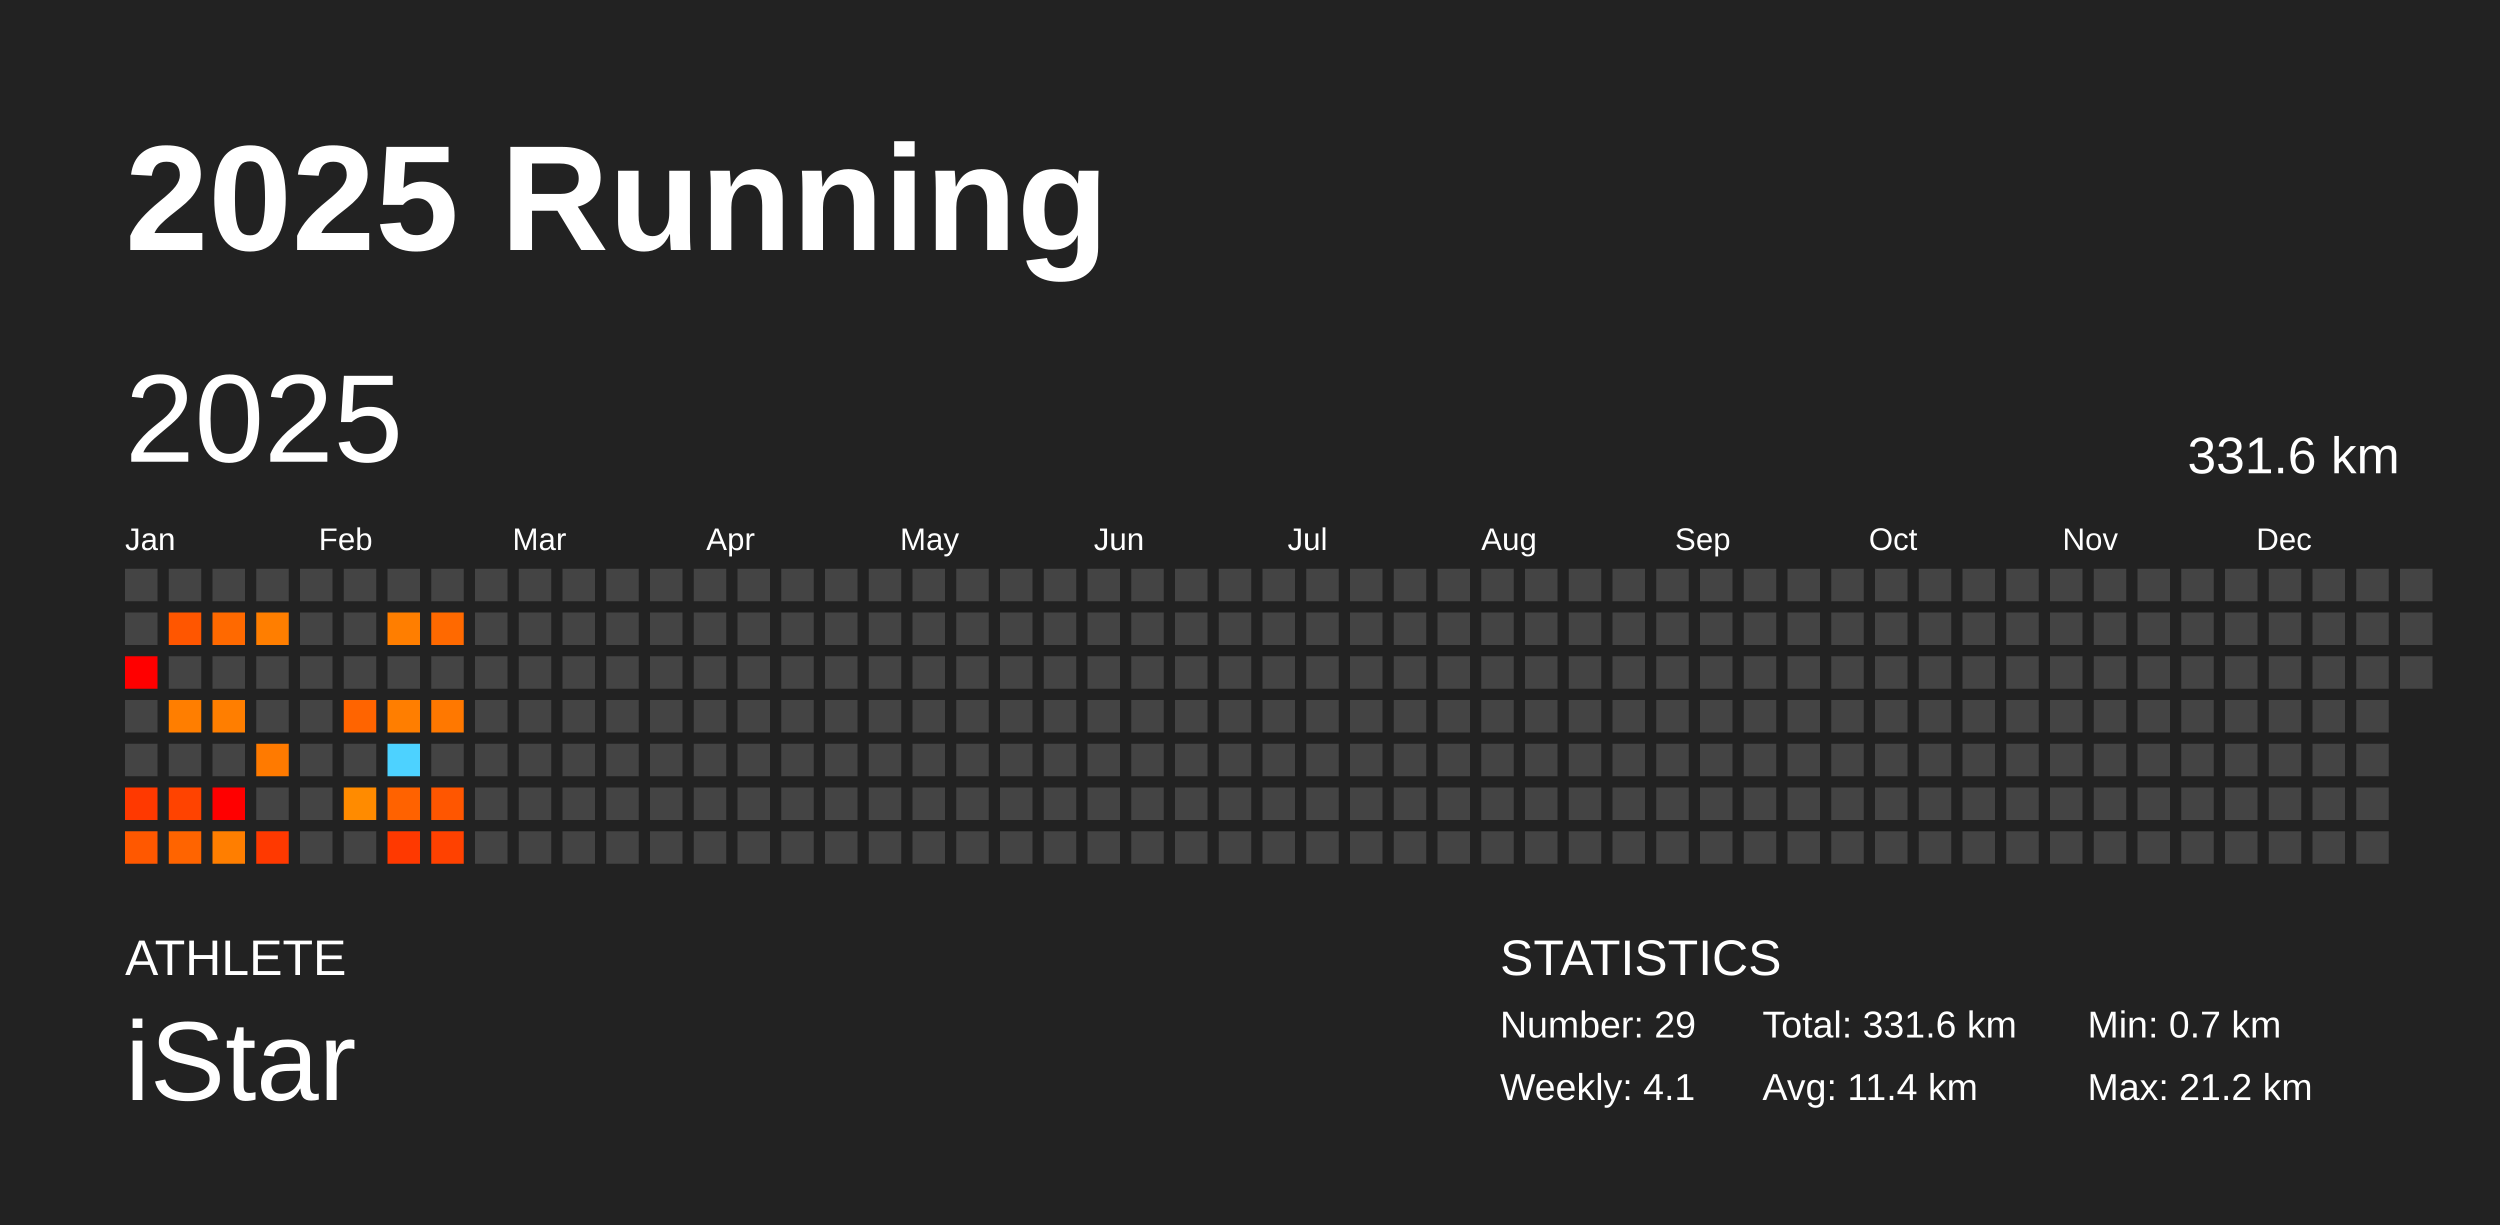
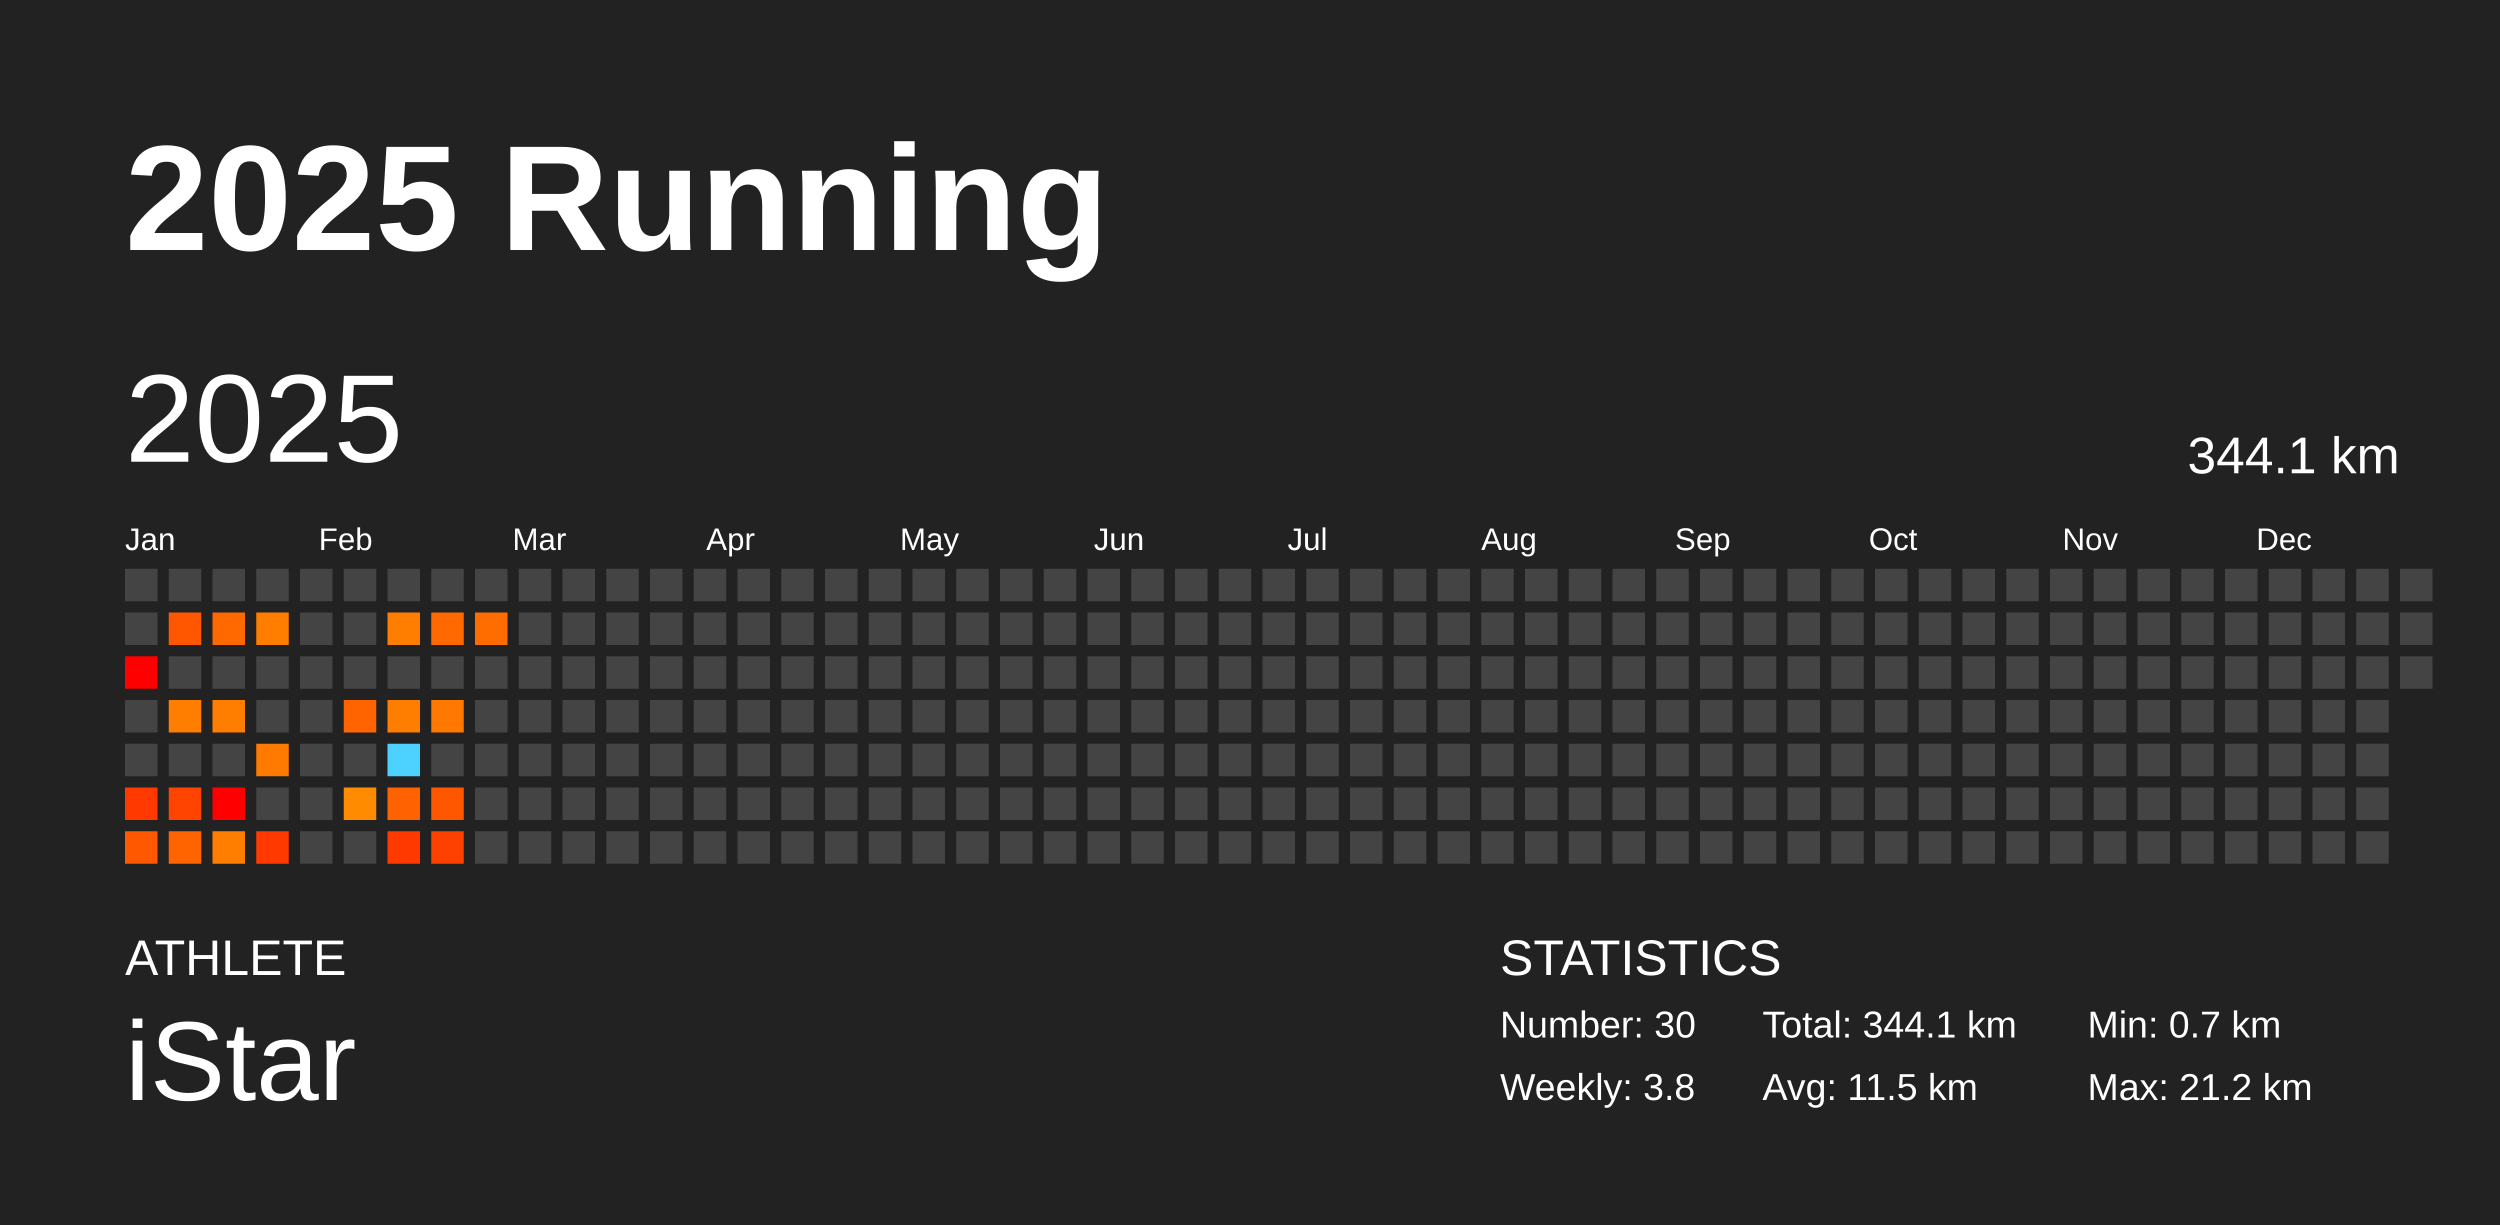
<svg xmlns="http://www.w3.org/2000/svg" baseProfile="full" height="98mm" version="1.1" viewBox="0,0,200,98" width="200mm">
  <defs />
  <rect fill="#222222" height="98" width="200" x="0" y="0" />
  <text fill="#FFFFFF" style="font-size:12px; font-family:Arial; font-weight:bold;" x="10" y="20">2025 Running</text>
  <text fill="#FFFFFF" style="font-size:4px; font-family:Arial" x="10" y="78">ATHLETE</text>
  <text fill="#FFFFFF" style="font-size:9px; font-family:Arial" x="10" y="88">iStar</text>
  <text fill="#FFFFFF" style="font-size:4px; font-family:Arial" x="120" y="78">STATISTICS</text>
-   <text fill="#FFFFFF" style="font-size:3px; font-family:Arial" x="120" y="83">Number: 29</text>
-   <text fill="#FFFFFF" style="font-size:3px; font-family:Arial" x="120" y="88">Weekly: 4.1</text>
-   <text fill="#FFFFFF" style="font-size:3px; font-family:Arial" x="141" y="83">Total: 331.6 km</text>
-   <text fill="#FFFFFF" style="font-size:3px; font-family:Arial" x="141" y="88">Avg: 11.4 km</text>
+   <text fill="#FFFFFF" style="font-size:3px; font-family:Arial" x="120" y="83">Number: 30</text>
+   <text fill="#FFFFFF" style="font-size:3px; font-family:Arial" x="120" y="88">Weekly: 3.8</text>
+   <text fill="#FFFFFF" style="font-size:3px; font-family:Arial" x="141" y="83">Total: 344.1 km</text>
+   <text fill="#FFFFFF" style="font-size:3px; font-family:Arial" x="141" y="88">Avg: 11.5 km</text>
  <text fill="#FFFFFF" style="font-size:3px; font-family:Arial" x="167" y="83">Min: 0.7 km</text>
  <text fill="#FFFFFF" style="font-size:3px; font-family:Arial" x="167" y="88">Max: 21.2 km</text>
  <text dominant-baseline="hanging" fill="#FFFFFF" style="font-size:10.0px; font-family:Arial;" x="10" y="30">2025</text>
-   <text dominant-baseline="hanging" fill="#FFFFFF" style="font-size:4.125px; font-family:Arial;" x="175" y="35">331.6 km</text>
+   <text dominant-baseline="hanging" fill="#FFFFFF" style="font-size:4.125px; font-family:Arial;" x="175" y="35">344.1 km</text>
  <text fill="#FFFFFF" style="font-size:2.5px; font-family:Arial" x="10.0" y="44">Jan</text>
  <text fill="#FFFFFF" style="font-size:2.5px; font-family:Arial" x="25.5" y="44">Feb</text>
  <text fill="#FFFFFF" style="font-size:2.5px; font-family:Arial" x="41.0" y="44">Mar</text>
  <text fill="#FFFFFF" style="font-size:2.5px; font-family:Arial" x="56.5" y="44">Apr</text>
  <text fill="#FFFFFF" style="font-size:2.5px; font-family:Arial" x="72.0" y="44">May</text>
  <text fill="#FFFFFF" style="font-size:2.5px; font-family:Arial" x="87.5" y="44">Jun</text>
  <text fill="#FFFFFF" style="font-size:2.5px; font-family:Arial" x="103.0" y="44">Jul</text>
  <text fill="#FFFFFF" style="font-size:2.5px; font-family:Arial" x="118.5" y="44">Aug</text>
  <text fill="#FFFFFF" style="font-size:2.5px; font-family:Arial" x="134.0" y="44">Sep</text>
  <text fill="#FFFFFF" style="font-size:2.5px; font-family:Arial" x="149.5" y="44">Oct</text>
  <text fill="#FFFFFF" style="font-size:2.5px; font-family:Arial" x="165.0" y="44">Nov</text>
  <text fill="#FFFFFF" style="font-size:2.5px; font-family:Arial" x="180.5" y="44">Dec</text>
  <rect fill="#444444" height="2.6" width="2.6" x="10.0" y="45.5" />
  <rect fill="#444444" height="2.6" width="2.6" x="10.0" y="49.0" />
  <rect fill="red" height="2.6" width="2.6" x="10.0" y="52.5" />
  <rect fill="#444444" height="2.6" width="2.6" x="10.0" y="56.0" />
  <rect fill="#444444" height="2.6" width="2.6" x="10.0" y="59.5" />
  <rect fill="#ff3900" height="2.6" width="2.6" x="10.0" y="63.0" />
  <rect fill="#ff5800" height="2.6" width="2.6" x="10.0" y="66.5" />
  <rect fill="#444444" height="2.6" width="2.6" x="13.5" y="45.5" />
  <rect fill="#ff5600" height="2.6" width="2.6" x="13.5" y="49.0" />
  <rect fill="#444444" height="2.6" width="2.6" x="13.5" y="52.5" />
  <rect fill="#ff7e00" height="2.6" width="2.6" x="13.5" y="56.0" />
  <rect fill="#444444" height="2.6" width="2.6" x="13.5" y="59.5" />
  <rect fill="#ff4300" height="2.6" width="2.6" x="13.5" y="63.0" />
  <rect fill="#ff6400" height="2.6" width="2.6" x="13.5" y="66.5" />
  <rect fill="#444444" height="2.6" width="2.6" x="17.0" y="45.5" />
  <rect fill="#ff6900" height="2.6" width="2.6" x="17.0" y="49.0" />
  <rect fill="#444444" height="2.6" width="2.6" x="17.0" y="52.5" />
  <rect fill="#ff7e00" height="2.6" width="2.6" x="17.0" y="56.0" />
  <rect fill="#444444" height="2.6" width="2.6" x="17.0" y="59.5" />
  <rect fill="red" height="2.6" width="2.6" x="17.0" y="63.0" />
  <rect fill="#ff7e00" height="2.6" width="2.6" x="17.0" y="66.5" />
  <rect fill="#444444" height="2.6" width="2.6" x="20.5" y="45.5" />
  <rect fill="#ff7e00" height="2.6" width="2.6" x="20.5" y="49.0" />
  <rect fill="#444444" height="2.6" width="2.6" x="20.5" y="52.5" />
  <rect fill="#444444" height="2.6" width="2.6" x="20.5" y="56.0" />
  <rect fill="#ff7a00" height="2.6" width="2.6" x="20.5" y="59.5" />
  <rect fill="#444444" height="2.6" width="2.6" x="20.5" y="63.0" />
  <rect fill="#ff3900" height="2.6" width="2.6" x="20.5" y="66.5" />
  <rect fill="#444444" height="2.6" width="2.6" x="24.0" y="45.5" />
  <rect fill="#444444" height="2.6" width="2.6" x="24.0" y="49.0" />
  <rect fill="#444444" height="2.6" width="2.6" x="24.0" y="52.5" />
  <rect fill="#444444" height="2.6" width="2.6" x="24.0" y="56.0" />
  <rect fill="#444444" height="2.6" width="2.6" x="24.0" y="59.5" />
  <rect fill="#444444" height="2.6" width="2.6" x="24.0" y="63.0" />
  <rect fill="#444444" height="2.6" width="2.6" x="24.0" y="66.5" />
  <rect fill="#444444" height="2.6" width="2.6" x="27.5" y="45.5" />
  <rect fill="#444444" height="2.6" width="2.6" x="27.5" y="49.0" />
  <rect fill="#444444" height="2.6" width="2.6" x="27.5" y="52.5" />
  <rect fill="#ff6400" height="2.6" width="2.6" x="27.5" y="56.0" />
  <rect fill="#444444" height="2.6" width="2.6" x="27.5" y="59.5" />
  <rect fill="#ff8b00" height="2.6" width="2.6" x="27.5" y="63.0" />
  <rect fill="#444444" height="2.6" width="2.6" x="27.5" y="66.5" />
  <rect fill="#444444" height="2.6" width="2.6" x="31.0" y="45.5" />
  <rect fill="#ff7e00" height="2.6" width="2.6" x="31.0" y="49.0" />
  <rect fill="#444444" height="2.6" width="2.6" x="31.0" y="52.5" />
  <rect fill="#ff7e00" height="2.6" width="2.6" x="31.0" y="56.0" />
  <rect fill="#4dd2ff" height="2.6" width="2.6" x="31.0" y="59.5" />
  <rect fill="#ff6200" height="2.6" width="2.6" x="31.0" y="63.0" />
  <rect fill="#ff3900" height="2.6" width="2.6" x="31.0" y="66.5" />
  <rect fill="#444444" height="2.6" width="2.6" x="34.5" y="45.5" />
  <rect fill="#ff6900" height="2.6" width="2.6" x="34.5" y="49.0" />
  <rect fill="#444444" height="2.6" width="2.6" x="34.5" y="52.5" />
  <rect fill="#ff7800" height="2.6" width="2.6" x="34.5" y="56.0" />
  <rect fill="#444444" height="2.6" width="2.6" x="34.5" y="59.5" />
  <rect fill="#ff5600" height="2.6" width="2.6" x="34.5" y="63.0" />
  <rect fill="#ff4100" height="2.6" width="2.6" x="34.5" y="66.5" />
  <rect fill="#444444" height="2.6" width="2.6" x="38.0" y="45.5" />
-   <rect fill="#444444" height="2.6" width="2.6" x="38.0" y="49.0" />
+   <rect fill="#ff6c00" height="2.6" width="2.6" x="38.0" y="49.0" />
  <rect fill="#444444" height="2.6" width="2.6" x="38.0" y="52.5" />
  <rect fill="#444444" height="2.6" width="2.6" x="38.0" y="56.0" />
  <rect fill="#444444" height="2.6" width="2.6" x="38.0" y="59.5" />
  <rect fill="#444444" height="2.6" width="2.6" x="38.0" y="63.0" />
  <rect fill="#444444" height="2.6" width="2.6" x="38.0" y="66.5" />
  <rect fill="#444444" height="2.6" width="2.6" x="41.5" y="45.5" />
  <rect fill="#444444" height="2.6" width="2.6" x="41.5" y="49.0" />
  <rect fill="#444444" height="2.6" width="2.6" x="41.5" y="52.5" />
  <rect fill="#444444" height="2.6" width="2.6" x="41.5" y="56.0" />
  <rect fill="#444444" height="2.6" width="2.6" x="41.5" y="59.5" />
  <rect fill="#444444" height="2.6" width="2.6" x="41.5" y="63.0" />
  <rect fill="#444444" height="2.6" width="2.6" x="41.5" y="66.5" />
  <rect fill="#444444" height="2.6" width="2.6" x="45.0" y="45.5" />
  <rect fill="#444444" height="2.6" width="2.6" x="45.0" y="49.0" />
  <rect fill="#444444" height="2.6" width="2.6" x="45.0" y="52.5" />
  <rect fill="#444444" height="2.6" width="2.6" x="45.0" y="56.0" />
  <rect fill="#444444" height="2.6" width="2.6" x="45.0" y="59.5" />
  <rect fill="#444444" height="2.6" width="2.6" x="45.0" y="63.0" />
  <rect fill="#444444" height="2.6" width="2.6" x="45.0" y="66.5" />
  <rect fill="#444444" height="2.6" width="2.6" x="48.5" y="45.5" />
  <rect fill="#444444" height="2.6" width="2.6" x="48.5" y="49.0" />
  <rect fill="#444444" height="2.6" width="2.6" x="48.5" y="52.5" />
  <rect fill="#444444" height="2.6" width="2.6" x="48.5" y="56.0" />
  <rect fill="#444444" height="2.6" width="2.6" x="48.5" y="59.5" />
  <rect fill="#444444" height="2.6" width="2.6" x="48.5" y="63.0" />
  <rect fill="#444444" height="2.6" width="2.6" x="48.5" y="66.5" />
  <rect fill="#444444" height="2.6" width="2.6" x="52.0" y="45.5" />
  <rect fill="#444444" height="2.6" width="2.6" x="52.0" y="49.0" />
  <rect fill="#444444" height="2.6" width="2.6" x="52.0" y="52.5" />
  <rect fill="#444444" height="2.6" width="2.6" x="52.0" y="56.0" />
  <rect fill="#444444" height="2.6" width="2.6" x="52.0" y="59.5" />
  <rect fill="#444444" height="2.6" width="2.6" x="52.0" y="63.0" />
  <rect fill="#444444" height="2.6" width="2.6" x="52.0" y="66.5" />
  <rect fill="#444444" height="2.6" width="2.6" x="55.5" y="45.5" />
  <rect fill="#444444" height="2.6" width="2.6" x="55.5" y="49.0" />
  <rect fill="#444444" height="2.6" width="2.6" x="55.5" y="52.5" />
  <rect fill="#444444" height="2.6" width="2.6" x="55.5" y="56.0" />
  <rect fill="#444444" height="2.6" width="2.6" x="55.5" y="59.5" />
  <rect fill="#444444" height="2.6" width="2.6" x="55.5" y="63.0" />
  <rect fill="#444444" height="2.6" width="2.6" x="55.5" y="66.5" />
  <rect fill="#444444" height="2.6" width="2.6" x="59.0" y="45.5" />
  <rect fill="#444444" height="2.6" width="2.6" x="59.0" y="49.0" />
  <rect fill="#444444" height="2.6" width="2.6" x="59.0" y="52.5" />
  <rect fill="#444444" height="2.6" width="2.6" x="59.0" y="56.0" />
  <rect fill="#444444" height="2.6" width="2.6" x="59.0" y="59.5" />
  <rect fill="#444444" height="2.6" width="2.6" x="59.0" y="63.0" />
  <rect fill="#444444" height="2.6" width="2.6" x="59.0" y="66.5" />
  <rect fill="#444444" height="2.6" width="2.6" x="62.5" y="45.5" />
  <rect fill="#444444" height="2.6" width="2.6" x="62.5" y="49.0" />
  <rect fill="#444444" height="2.6" width="2.6" x="62.5" y="52.5" />
  <rect fill="#444444" height="2.6" width="2.6" x="62.5" y="56.0" />
  <rect fill="#444444" height="2.6" width="2.6" x="62.5" y="59.5" />
  <rect fill="#444444" height="2.6" width="2.6" x="62.5" y="63.0" />
  <rect fill="#444444" height="2.6" width="2.6" x="62.5" y="66.5" />
  <rect fill="#444444" height="2.6" width="2.6" x="66.0" y="45.5" />
  <rect fill="#444444" height="2.6" width="2.6" x="66.0" y="49.0" />
  <rect fill="#444444" height="2.6" width="2.6" x="66.0" y="52.5" />
  <rect fill="#444444" height="2.6" width="2.6" x="66.0" y="56.0" />
  <rect fill="#444444" height="2.6" width="2.6" x="66.0" y="59.5" />
  <rect fill="#444444" height="2.6" width="2.6" x="66.0" y="63.0" />
  <rect fill="#444444" height="2.6" width="2.6" x="66.0" y="66.5" />
  <rect fill="#444444" height="2.6" width="2.6" x="69.5" y="45.5" />
  <rect fill="#444444" height="2.6" width="2.6" x="69.5" y="49.0" />
  <rect fill="#444444" height="2.6" width="2.6" x="69.5" y="52.5" />
  <rect fill="#444444" height="2.6" width="2.6" x="69.5" y="56.0" />
  <rect fill="#444444" height="2.6" width="2.6" x="69.5" y="59.5" />
  <rect fill="#444444" height="2.6" width="2.6" x="69.5" y="63.0" />
  <rect fill="#444444" height="2.6" width="2.6" x="69.5" y="66.5" />
  <rect fill="#444444" height="2.6" width="2.6" x="73.0" y="45.5" />
  <rect fill="#444444" height="2.6" width="2.6" x="73.0" y="49.0" />
  <rect fill="#444444" height="2.6" width="2.6" x="73.0" y="52.5" />
  <rect fill="#444444" height="2.6" width="2.6" x="73.0" y="56.0" />
  <rect fill="#444444" height="2.6" width="2.6" x="73.0" y="59.5" />
  <rect fill="#444444" height="2.6" width="2.6" x="73.0" y="63.0" />
  <rect fill="#444444" height="2.6" width="2.6" x="73.0" y="66.5" />
  <rect fill="#444444" height="2.6" width="2.6" x="76.5" y="45.5" />
  <rect fill="#444444" height="2.6" width="2.6" x="76.5" y="49.0" />
  <rect fill="#444444" height="2.6" width="2.6" x="76.5" y="52.5" />
  <rect fill="#444444" height="2.6" width="2.6" x="76.5" y="56.0" />
  <rect fill="#444444" height="2.6" width="2.6" x="76.5" y="59.5" />
  <rect fill="#444444" height="2.6" width="2.6" x="76.5" y="63.0" />
  <rect fill="#444444" height="2.6" width="2.6" x="76.5" y="66.5" />
  <rect fill="#444444" height="2.6" width="2.6" x="80.0" y="45.5" />
  <rect fill="#444444" height="2.6" width="2.6" x="80.0" y="49.0" />
  <rect fill="#444444" height="2.6" width="2.6" x="80.0" y="52.5" />
  <rect fill="#444444" height="2.6" width="2.6" x="80.0" y="56.0" />
  <rect fill="#444444" height="2.6" width="2.6" x="80.0" y="59.5" />
  <rect fill="#444444" height="2.6" width="2.6" x="80.0" y="63.0" />
  <rect fill="#444444" height="2.6" width="2.6" x="80.0" y="66.5" />
  <rect fill="#444444" height="2.6" width="2.6" x="83.5" y="45.5" />
  <rect fill="#444444" height="2.6" width="2.6" x="83.5" y="49.0" />
  <rect fill="#444444" height="2.6" width="2.6" x="83.5" y="52.5" />
  <rect fill="#444444" height="2.6" width="2.6" x="83.5" y="56.0" />
  <rect fill="#444444" height="2.6" width="2.6" x="83.5" y="59.5" />
  <rect fill="#444444" height="2.6" width="2.6" x="83.5" y="63.0" />
  <rect fill="#444444" height="2.6" width="2.6" x="83.5" y="66.5" />
  <rect fill="#444444" height="2.6" width="2.6" x="87.0" y="45.5" />
  <rect fill="#444444" height="2.6" width="2.6" x="87.0" y="49.0" />
  <rect fill="#444444" height="2.6" width="2.6" x="87.0" y="52.5" />
  <rect fill="#444444" height="2.6" width="2.6" x="87.0" y="56.0" />
  <rect fill="#444444" height="2.6" width="2.6" x="87.0" y="59.5" />
  <rect fill="#444444" height="2.6" width="2.6" x="87.0" y="63.0" />
  <rect fill="#444444" height="2.6" width="2.6" x="87.0" y="66.5" />
  <rect fill="#444444" height="2.6" width="2.6" x="90.5" y="45.5" />
  <rect fill="#444444" height="2.6" width="2.6" x="90.5" y="49.0" />
  <rect fill="#444444" height="2.6" width="2.6" x="90.5" y="52.5" />
  <rect fill="#444444" height="2.6" width="2.6" x="90.5" y="56.0" />
  <rect fill="#444444" height="2.6" width="2.6" x="90.5" y="59.5" />
  <rect fill="#444444" height="2.6" width="2.6" x="90.5" y="63.0" />
  <rect fill="#444444" height="2.6" width="2.6" x="90.5" y="66.5" />
  <rect fill="#444444" height="2.6" width="2.6" x="94.0" y="45.5" />
  <rect fill="#444444" height="2.6" width="2.6" x="94.0" y="49.0" />
  <rect fill="#444444" height="2.6" width="2.6" x="94.0" y="52.5" />
  <rect fill="#444444" height="2.6" width="2.6" x="94.0" y="56.0" />
  <rect fill="#444444" height="2.6" width="2.6" x="94.0" y="59.5" />
  <rect fill="#444444" height="2.6" width="2.6" x="94.0" y="63.0" />
  <rect fill="#444444" height="2.6" width="2.6" x="94.0" y="66.5" />
  <rect fill="#444444" height="2.6" width="2.6" x="97.5" y="45.5" />
  <rect fill="#444444" height="2.6" width="2.6" x="97.5" y="49.0" />
  <rect fill="#444444" height="2.6" width="2.6" x="97.5" y="52.5" />
  <rect fill="#444444" height="2.6" width="2.6" x="97.5" y="56.0" />
  <rect fill="#444444" height="2.6" width="2.6" x="97.5" y="59.5" />
  <rect fill="#444444" height="2.6" width="2.6" x="97.5" y="63.0" />
  <rect fill="#444444" height="2.6" width="2.6" x="97.5" y="66.5" />
  <rect fill="#444444" height="2.6" width="2.6" x="101.0" y="45.5" />
  <rect fill="#444444" height="2.6" width="2.6" x="101.0" y="49.0" />
  <rect fill="#444444" height="2.6" width="2.6" x="101.0" y="52.5" />
  <rect fill="#444444" height="2.6" width="2.6" x="101.0" y="56.0" />
  <rect fill="#444444" height="2.6" width="2.6" x="101.0" y="59.5" />
  <rect fill="#444444" height="2.6" width="2.6" x="101.0" y="63.0" />
  <rect fill="#444444" height="2.6" width="2.6" x="101.0" y="66.5" />
  <rect fill="#444444" height="2.6" width="2.6" x="104.5" y="45.5" />
  <rect fill="#444444" height="2.6" width="2.6" x="104.5" y="49.0" />
  <rect fill="#444444" height="2.6" width="2.6" x="104.5" y="52.5" />
  <rect fill="#444444" height="2.6" width="2.6" x="104.5" y="56.0" />
  <rect fill="#444444" height="2.6" width="2.6" x="104.5" y="59.5" />
  <rect fill="#444444" height="2.6" width="2.6" x="104.5" y="63.0" />
  <rect fill="#444444" height="2.6" width="2.6" x="104.5" y="66.5" />
  <rect fill="#444444" height="2.6" width="2.6" x="108.0" y="45.5" />
  <rect fill="#444444" height="2.6" width="2.6" x="108.0" y="49.0" />
  <rect fill="#444444" height="2.6" width="2.6" x="108.0" y="52.5" />
  <rect fill="#444444" height="2.6" width="2.6" x="108.0" y="56.0" />
  <rect fill="#444444" height="2.6" width="2.6" x="108.0" y="59.5" />
  <rect fill="#444444" height="2.6" width="2.6" x="108.0" y="63.0" />
  <rect fill="#444444" height="2.6" width="2.6" x="108.0" y="66.5" />
  <rect fill="#444444" height="2.6" width="2.6" x="111.5" y="45.5" />
  <rect fill="#444444" height="2.6" width="2.6" x="111.5" y="49.0" />
  <rect fill="#444444" height="2.6" width="2.6" x="111.5" y="52.5" />
  <rect fill="#444444" height="2.6" width="2.6" x="111.5" y="56.0" />
  <rect fill="#444444" height="2.6" width="2.6" x="111.5" y="59.5" />
  <rect fill="#444444" height="2.6" width="2.6" x="111.5" y="63.0" />
  <rect fill="#444444" height="2.6" width="2.6" x="111.5" y="66.5" />
  <rect fill="#444444" height="2.6" width="2.6" x="115.0" y="45.5" />
  <rect fill="#444444" height="2.6" width="2.6" x="115.0" y="49.0" />
  <rect fill="#444444" height="2.6" width="2.6" x="115.0" y="52.5" />
  <rect fill="#444444" height="2.6" width="2.6" x="115.0" y="56.0" />
  <rect fill="#444444" height="2.6" width="2.6" x="115.0" y="59.5" />
  <rect fill="#444444" height="2.6" width="2.6" x="115.0" y="63.0" />
  <rect fill="#444444" height="2.6" width="2.6" x="115.0" y="66.5" />
  <rect fill="#444444" height="2.6" width="2.6" x="118.5" y="45.5" />
  <rect fill="#444444" height="2.6" width="2.6" x="118.5" y="49.0" />
  <rect fill="#444444" height="2.6" width="2.6" x="118.5" y="52.5" />
  <rect fill="#444444" height="2.6" width="2.6" x="118.5" y="56.0" />
  <rect fill="#444444" height="2.6" width="2.6" x="118.5" y="59.5" />
  <rect fill="#444444" height="2.6" width="2.6" x="118.5" y="63.0" />
  <rect fill="#444444" height="2.6" width="2.6" x="118.5" y="66.5" />
  <rect fill="#444444" height="2.6" width="2.6" x="122.0" y="45.5" />
  <rect fill="#444444" height="2.6" width="2.6" x="122.0" y="49.0" />
  <rect fill="#444444" height="2.6" width="2.6" x="122.0" y="52.5" />
  <rect fill="#444444" height="2.6" width="2.6" x="122.0" y="56.0" />
  <rect fill="#444444" height="2.6" width="2.6" x="122.0" y="59.5" />
  <rect fill="#444444" height="2.6" width="2.6" x="122.0" y="63.0" />
  <rect fill="#444444" height="2.6" width="2.6" x="122.0" y="66.5" />
  <rect fill="#444444" height="2.6" width="2.6" x="125.5" y="45.5" />
  <rect fill="#444444" height="2.6" width="2.6" x="125.5" y="49.0" />
  <rect fill="#444444" height="2.6" width="2.6" x="125.5" y="52.5" />
  <rect fill="#444444" height="2.6" width="2.6" x="125.5" y="56.0" />
  <rect fill="#444444" height="2.6" width="2.6" x="125.5" y="59.5" />
  <rect fill="#444444" height="2.6" width="2.6" x="125.5" y="63.0" />
  <rect fill="#444444" height="2.6" width="2.6" x="125.5" y="66.5" />
  <rect fill="#444444" height="2.6" width="2.6" x="129.0" y="45.5" />
  <rect fill="#444444" height="2.6" width="2.6" x="129.0" y="49.0" />
  <rect fill="#444444" height="2.6" width="2.6" x="129.0" y="52.5" />
  <rect fill="#444444" height="2.6" width="2.6" x="129.0" y="56.0" />
  <rect fill="#444444" height="2.6" width="2.6" x="129.0" y="59.5" />
  <rect fill="#444444" height="2.6" width="2.6" x="129.0" y="63.0" />
  <rect fill="#444444" height="2.6" width="2.6" x="129.0" y="66.5" />
  <rect fill="#444444" height="2.6" width="2.6" x="132.5" y="45.5" />
  <rect fill="#444444" height="2.6" width="2.6" x="132.5" y="49.0" />
  <rect fill="#444444" height="2.6" width="2.6" x="132.5" y="52.5" />
  <rect fill="#444444" height="2.6" width="2.6" x="132.5" y="56.0" />
  <rect fill="#444444" height="2.6" width="2.6" x="132.5" y="59.5" />
  <rect fill="#444444" height="2.6" width="2.6" x="132.5" y="63.0" />
  <rect fill="#444444" height="2.6" width="2.6" x="132.5" y="66.5" />
  <rect fill="#444444" height="2.6" width="2.6" x="136.0" y="45.5" />
  <rect fill="#444444" height="2.6" width="2.6" x="136.0" y="49.0" />
  <rect fill="#444444" height="2.6" width="2.6" x="136.0" y="52.5" />
  <rect fill="#444444" height="2.6" width="2.6" x="136.0" y="56.0" />
  <rect fill="#444444" height="2.6" width="2.6" x="136.0" y="59.5" />
  <rect fill="#444444" height="2.6" width="2.6" x="136.0" y="63.0" />
  <rect fill="#444444" height="2.6" width="2.6" x="136.0" y="66.5" />
  <rect fill="#444444" height="2.6" width="2.6" x="139.5" y="45.5" />
  <rect fill="#444444" height="2.6" width="2.6" x="139.5" y="49.0" />
  <rect fill="#444444" height="2.6" width="2.6" x="139.5" y="52.5" />
  <rect fill="#444444" height="2.6" width="2.6" x="139.5" y="56.0" />
  <rect fill="#444444" height="2.6" width="2.6" x="139.5" y="59.5" />
  <rect fill="#444444" height="2.6" width="2.6" x="139.5" y="63.0" />
  <rect fill="#444444" height="2.6" width="2.6" x="139.5" y="66.5" />
  <rect fill="#444444" height="2.6" width="2.6" x="143.0" y="45.5" />
  <rect fill="#444444" height="2.6" width="2.6" x="143.0" y="49.0" />
  <rect fill="#444444" height="2.6" width="2.6" x="143.0" y="52.5" />
  <rect fill="#444444" height="2.6" width="2.6" x="143.0" y="56.0" />
  <rect fill="#444444" height="2.6" width="2.6" x="143.0" y="59.5" />
  <rect fill="#444444" height="2.6" width="2.6" x="143.0" y="63.0" />
  <rect fill="#444444" height="2.6" width="2.6" x="143.0" y="66.5" />
  <rect fill="#444444" height="2.6" width="2.6" x="146.5" y="45.5" />
  <rect fill="#444444" height="2.6" width="2.6" x="146.5" y="49.0" />
  <rect fill="#444444" height="2.6" width="2.6" x="146.5" y="52.5" />
  <rect fill="#444444" height="2.6" width="2.6" x="146.5" y="56.0" />
  <rect fill="#444444" height="2.6" width="2.6" x="146.5" y="59.5" />
  <rect fill="#444444" height="2.6" width="2.6" x="146.5" y="63.0" />
  <rect fill="#444444" height="2.6" width="2.6" x="146.5" y="66.5" />
  <rect fill="#444444" height="2.6" width="2.6" x="150.0" y="45.5" />
  <rect fill="#444444" height="2.6" width="2.6" x="150.0" y="49.0" />
  <rect fill="#444444" height="2.6" width="2.6" x="150.0" y="52.5" />
  <rect fill="#444444" height="2.6" width="2.6" x="150.0" y="56.0" />
  <rect fill="#444444" height="2.6" width="2.6" x="150.0" y="59.5" />
  <rect fill="#444444" height="2.6" width="2.6" x="150.0" y="63.0" />
  <rect fill="#444444" height="2.6" width="2.6" x="150.0" y="66.5" />
  <rect fill="#444444" height="2.6" width="2.6" x="153.5" y="45.5" />
  <rect fill="#444444" height="2.6" width="2.6" x="153.5" y="49.0" />
  <rect fill="#444444" height="2.6" width="2.6" x="153.5" y="52.5" />
  <rect fill="#444444" height="2.6" width="2.6" x="153.5" y="56.0" />
  <rect fill="#444444" height="2.6" width="2.6" x="153.5" y="59.5" />
  <rect fill="#444444" height="2.6" width="2.6" x="153.5" y="63.0" />
  <rect fill="#444444" height="2.6" width="2.6" x="153.5" y="66.5" />
  <rect fill="#444444" height="2.6" width="2.6" x="157.0" y="45.5" />
  <rect fill="#444444" height="2.6" width="2.6" x="157.0" y="49.0" />
  <rect fill="#444444" height="2.6" width="2.6" x="157.0" y="52.5" />
  <rect fill="#444444" height="2.6" width="2.6" x="157.0" y="56.0" />
  <rect fill="#444444" height="2.6" width="2.6" x="157.0" y="59.5" />
  <rect fill="#444444" height="2.6" width="2.6" x="157.0" y="63.0" />
  <rect fill="#444444" height="2.6" width="2.6" x="157.0" y="66.5" />
  <rect fill="#444444" height="2.6" width="2.6" x="160.5" y="45.5" />
  <rect fill="#444444" height="2.6" width="2.6" x="160.5" y="49.0" />
  <rect fill="#444444" height="2.6" width="2.6" x="160.5" y="52.5" />
  <rect fill="#444444" height="2.6" width="2.6" x="160.5" y="56.0" />
  <rect fill="#444444" height="2.6" width="2.6" x="160.5" y="59.5" />
  <rect fill="#444444" height="2.6" width="2.6" x="160.5" y="63.0" />
  <rect fill="#444444" height="2.6" width="2.6" x="160.5" y="66.5" />
  <rect fill="#444444" height="2.6" width="2.6" x="164.0" y="45.5" />
  <rect fill="#444444" height="2.6" width="2.6" x="164.0" y="49.0" />
  <rect fill="#444444" height="2.6" width="2.6" x="164.0" y="52.5" />
  <rect fill="#444444" height="2.6" width="2.6" x="164.0" y="56.0" />
  <rect fill="#444444" height="2.6" width="2.6" x="164.0" y="59.5" />
  <rect fill="#444444" height="2.6" width="2.6" x="164.0" y="63.0" />
  <rect fill="#444444" height="2.6" width="2.6" x="164.0" y="66.5" />
  <rect fill="#444444" height="2.6" width="2.6" x="167.5" y="45.5" />
  <rect fill="#444444" height="2.6" width="2.6" x="167.5" y="49.0" />
  <rect fill="#444444" height="2.6" width="2.6" x="167.5" y="52.5" />
  <rect fill="#444444" height="2.6" width="2.6" x="167.5" y="56.0" />
  <rect fill="#444444" height="2.6" width="2.6" x="167.5" y="59.5" />
  <rect fill="#444444" height="2.6" width="2.6" x="167.5" y="63.0" />
  <rect fill="#444444" height="2.6" width="2.6" x="167.5" y="66.5" />
  <rect fill="#444444" height="2.6" width="2.6" x="171.0" y="45.5" />
  <rect fill="#444444" height="2.6" width="2.6" x="171.0" y="49.0" />
  <rect fill="#444444" height="2.6" width="2.6" x="171.0" y="52.5" />
  <rect fill="#444444" height="2.6" width="2.6" x="171.0" y="56.0" />
  <rect fill="#444444" height="2.6" width="2.6" x="171.0" y="59.5" />
  <rect fill="#444444" height="2.6" width="2.6" x="171.0" y="63.0" />
  <rect fill="#444444" height="2.6" width="2.6" x="171.0" y="66.5" />
  <rect fill="#444444" height="2.6" width="2.6" x="174.5" y="45.5" />
  <rect fill="#444444" height="2.6" width="2.6" x="174.5" y="49.0" />
  <rect fill="#444444" height="2.6" width="2.6" x="174.5" y="52.5" />
  <rect fill="#444444" height="2.6" width="2.6" x="174.5" y="56.0" />
  <rect fill="#444444" height="2.6" width="2.6" x="174.5" y="59.5" />
  <rect fill="#444444" height="2.6" width="2.6" x="174.5" y="63.0" />
  <rect fill="#444444" height="2.6" width="2.6" x="174.5" y="66.5" />
  <rect fill="#444444" height="2.6" width="2.6" x="178.0" y="45.5" />
  <rect fill="#444444" height="2.6" width="2.6" x="178.0" y="49.0" />
  <rect fill="#444444" height="2.6" width="2.6" x="178.0" y="52.5" />
  <rect fill="#444444" height="2.6" width="2.6" x="178.0" y="56.0" />
  <rect fill="#444444" height="2.6" width="2.6" x="178.0" y="59.5" />
  <rect fill="#444444" height="2.6" width="2.6" x="178.0" y="63.0" />
  <rect fill="#444444" height="2.6" width="2.6" x="178.0" y="66.5" />
  <rect fill="#444444" height="2.6" width="2.6" x="181.5" y="45.5" />
  <rect fill="#444444" height="2.6" width="2.6" x="181.5" y="49.0" />
  <rect fill="#444444" height="2.6" width="2.6" x="181.5" y="52.5" />
  <rect fill="#444444" height="2.6" width="2.6" x="181.5" y="56.0" />
  <rect fill="#444444" height="2.6" width="2.6" x="181.5" y="59.5" />
  <rect fill="#444444" height="2.6" width="2.6" x="181.5" y="63.0" />
  <rect fill="#444444" height="2.6" width="2.6" x="181.5" y="66.5" />
  <rect fill="#444444" height="2.6" width="2.6" x="185.0" y="45.5" />
  <rect fill="#444444" height="2.6" width="2.6" x="185.0" y="49.0" />
  <rect fill="#444444" height="2.6" width="2.6" x="185.0" y="52.5" />
  <rect fill="#444444" height="2.6" width="2.6" x="185.0" y="56.0" />
  <rect fill="#444444" height="2.6" width="2.6" x="185.0" y="59.5" />
  <rect fill="#444444" height="2.6" width="2.6" x="185.0" y="63.0" />
  <rect fill="#444444" height="2.6" width="2.6" x="185.0" y="66.5" />
  <rect fill="#444444" height="2.6" width="2.6" x="188.5" y="45.5" />
  <rect fill="#444444" height="2.6" width="2.6" x="188.5" y="49.0" />
  <rect fill="#444444" height="2.6" width="2.6" x="188.5" y="52.5" />
  <rect fill="#444444" height="2.6" width="2.6" x="188.5" y="56.0" />
  <rect fill="#444444" height="2.6" width="2.6" x="188.5" y="59.5" />
  <rect fill="#444444" height="2.6" width="2.6" x="188.5" y="63.0" />
  <rect fill="#444444" height="2.6" width="2.6" x="188.5" y="66.5" />
  <rect fill="#444444" height="2.6" width="2.6" x="192.0" y="45.5" />
  <rect fill="#444444" height="2.6" width="2.6" x="192.0" y="49.0" />
  <rect fill="#444444" height="2.6" width="2.6" x="192.0" y="52.5" />
</svg>
